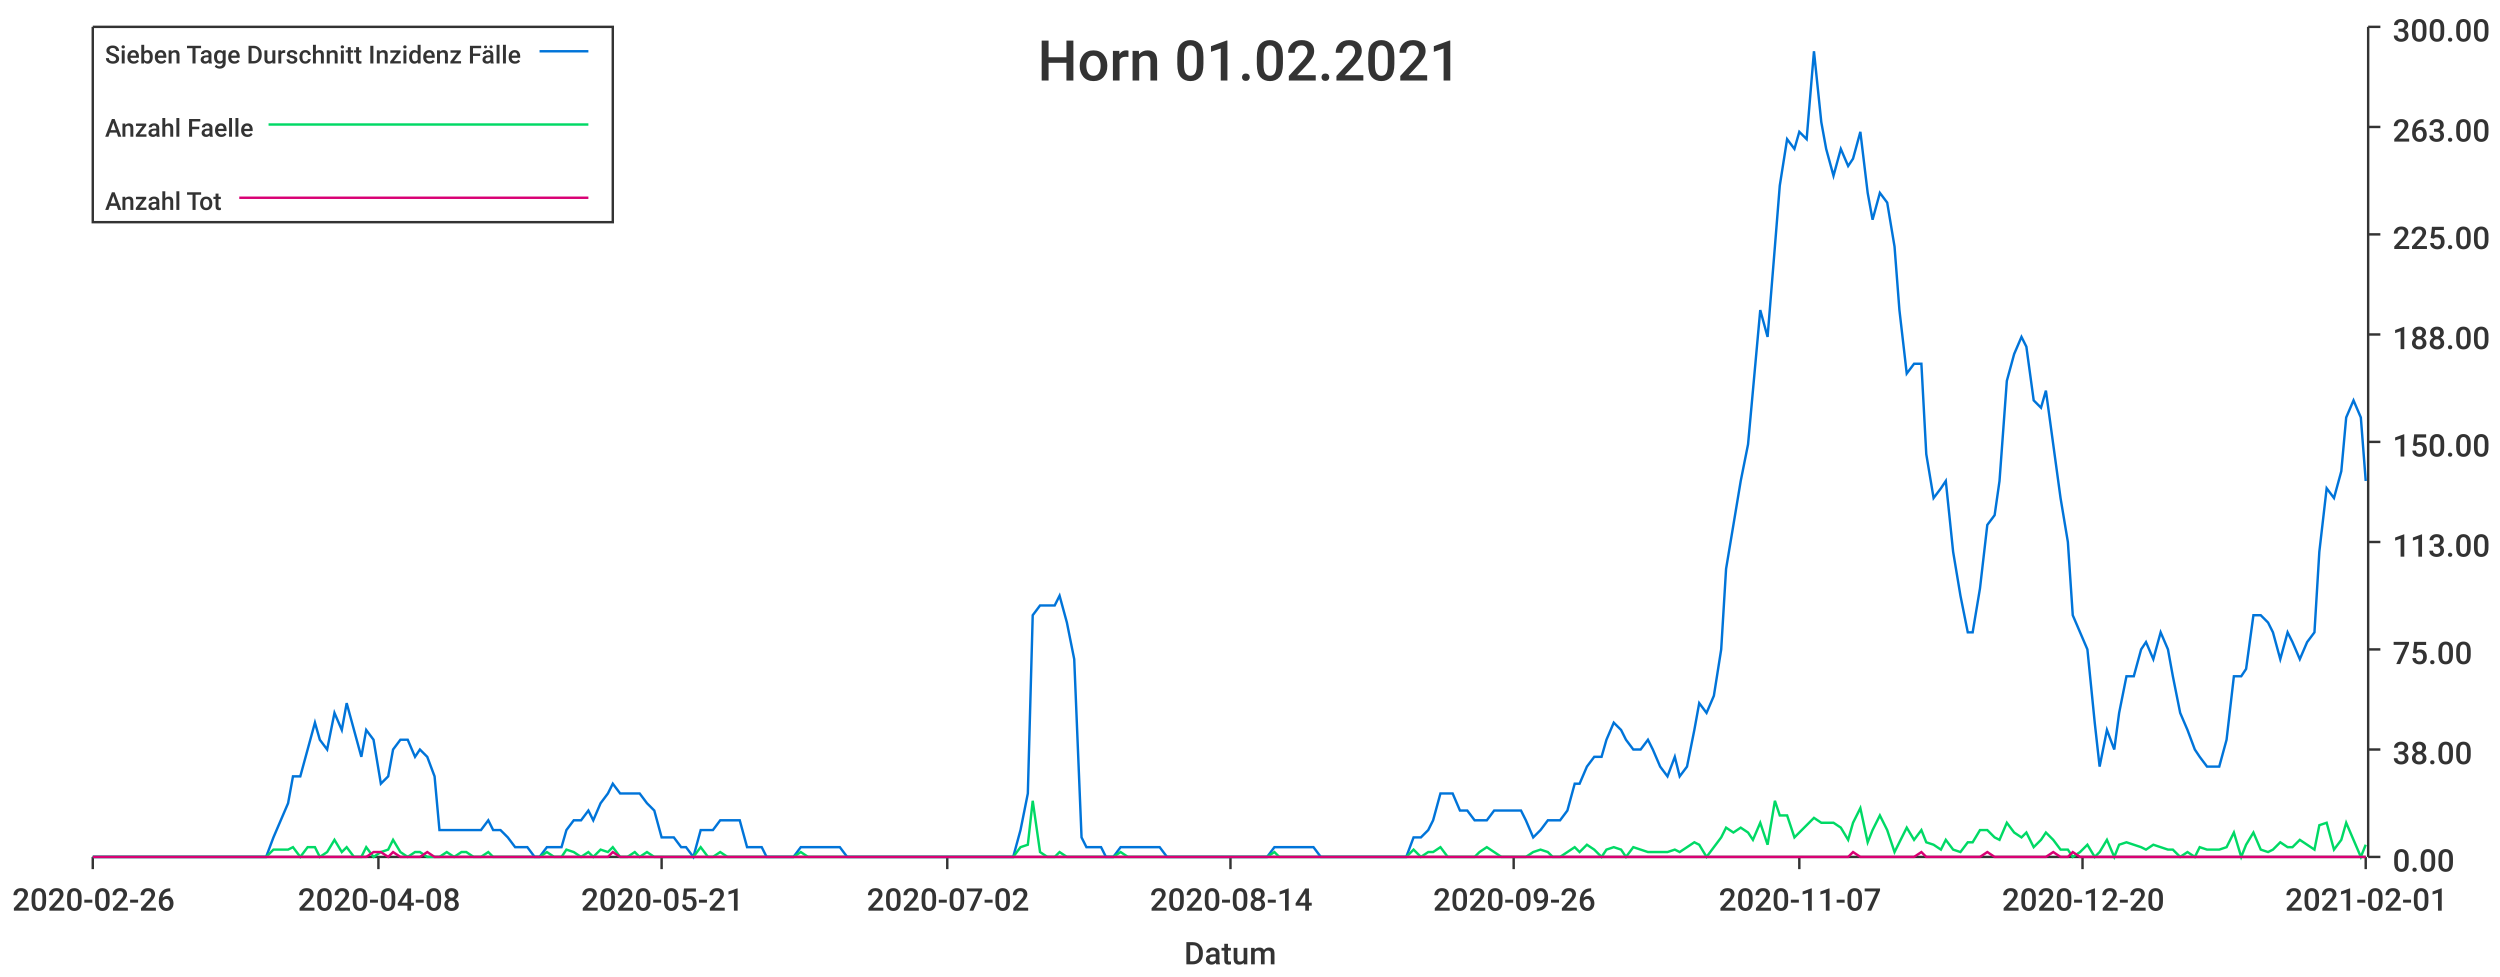
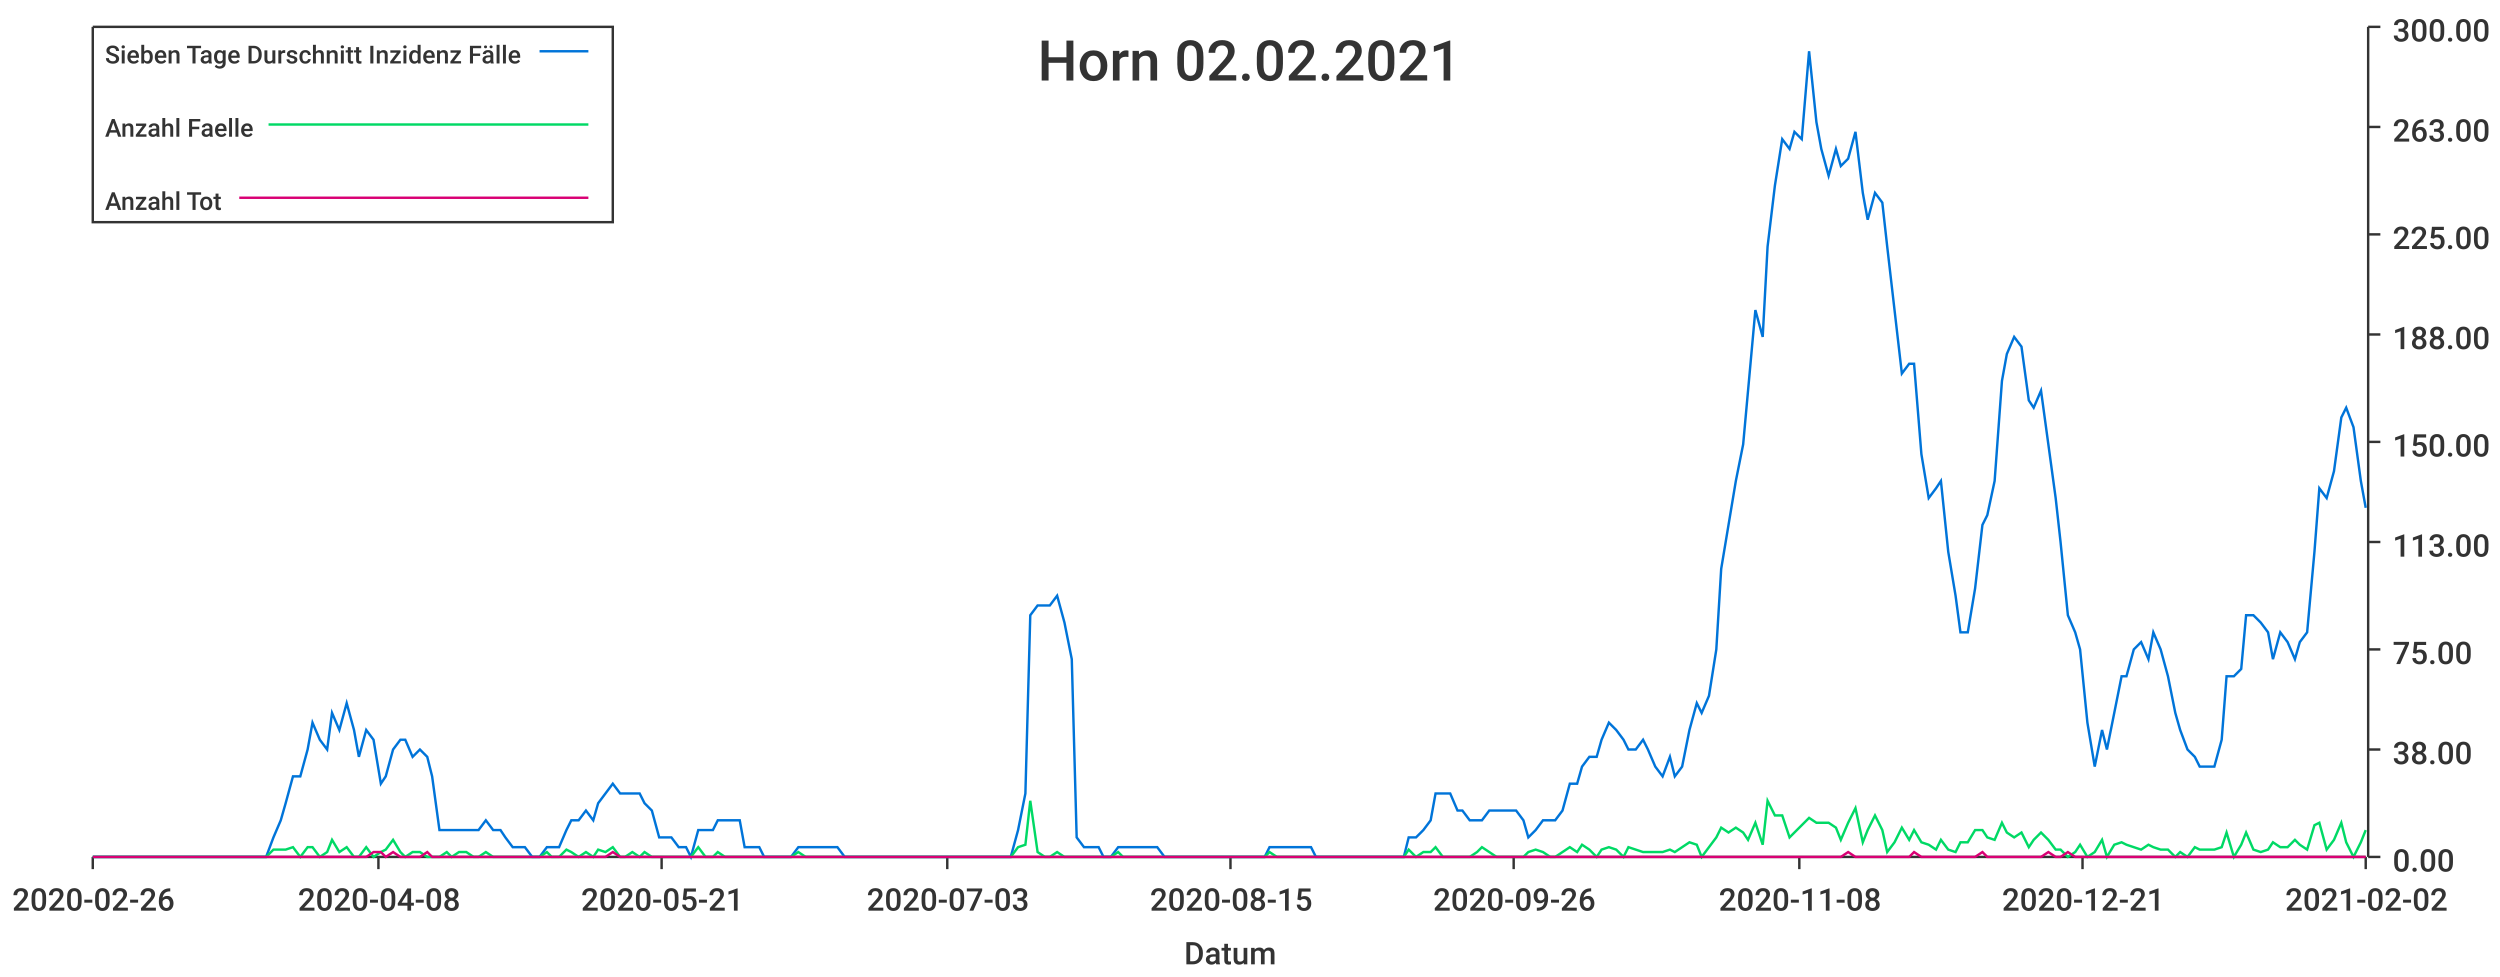
<svg xmlns="http://www.w3.org/2000/svg" width="1024" height="400">\n<path d="M 0 0 L 1024 0 L 1024 400 L 0 400 L 0 0" style="stroke-width:0;stroke:rgba(255,255,255,1.0);fill:rgba(255,255,255,1.0)" />
  <path d="M 38 11 L 969 11 L 969 351 L 38 351 L 38 11" style="stroke-width:0;stroke:rgba(255,255,255,1.0);fill:rgba(255,255,255,1.0)" />
  <path d="M 38 351 L 969 351" style="stroke-width:1;stroke:rgba(51,51,51,1.0);fill:none" />
  <path d="M 38 351 L 38 356" style="stroke-width:1;stroke:rgba(51,51,51,1.0);fill:none" />
  <text x="5" y="373" style="stroke-width:0;stroke:none;fill:rgba(51,51,51,1.0);font-size:12.8px;font-family:'Roboto Medium',sans-serif">2020-02-26</text>
  <path d="M 155 351 L 155 356" style="stroke-width:1;stroke:rgba(51,51,51,1.0);fill:none" />
  <text x="122" y="373" style="stroke-width:0;stroke:none;fill:rgba(51,51,51,1.0);font-size:12.8px;font-family:'Roboto Medium',sans-serif">2020-04-08</text>
  <path d="M 271 351 L 271 356" style="stroke-width:1;stroke:rgba(51,51,51,1.0);fill:none" />
  <text x="238" y="373" style="stroke-width:0;stroke:none;fill:rgba(51,51,51,1.0);font-size:12.8px;font-family:'Roboto Medium',sans-serif">2020-05-21</text>
  <path d="M 388 351 L 388 356" style="stroke-width:1;stroke:rgba(51,51,51,1.0);fill:none" />
-   <text x="355" y="373" style="stroke-width:0;stroke:none;fill:rgba(51,51,51,1.0);font-size:12.8px;font-family:'Roboto Medium',sans-serif">2020-07-02</text>
+   <text x="355" y="373" style="stroke-width:0;stroke:none;fill:rgba(51,51,51,1.0);font-size:12.8px;font-family:'Roboto Medium',sans-serif">2020-07-03</text>
  <path d="M 504 351 L 504 356" style="stroke-width:1;stroke:rgba(51,51,51,1.0);fill:none" />
-   <text x="471" y="373" style="stroke-width:0;stroke:none;fill:rgba(51,51,51,1.0);font-size:12.8px;font-family:'Roboto Medium',sans-serif">2020-08-14</text>
+   <text x="471" y="373" style="stroke-width:0;stroke:none;fill:rgba(51,51,51,1.0);font-size:12.8px;font-family:'Roboto Medium',sans-serif">2020-08-15</text>
  <path d="M 620 351 L 620 356" style="stroke-width:1;stroke:rgba(51,51,51,1.0);fill:none" />
  <text x="587" y="373" style="stroke-width:0;stroke:none;fill:rgba(51,51,51,1.0);font-size:12.8px;font-family:'Roboto Medium',sans-serif">2020-09-26</text>
  <path d="M 737 351 L 737 356" style="stroke-width:1;stroke:rgba(51,51,51,1.0);fill:none" />
-   <text x="704" y="373" style="stroke-width:0;stroke:none;fill:rgba(51,51,51,1.0);font-size:12.8px;font-family:'Roboto Medium',sans-serif">2020-11-07</text>
+   <text x="704" y="373" style="stroke-width:0;stroke:none;fill:rgba(51,51,51,1.0);font-size:12.8px;font-family:'Roboto Medium',sans-serif">2020-11-08</text>
  <path d="M 853 351 L 853 356" style="stroke-width:1;stroke:rgba(51,51,51,1.0);fill:none" />
-   <text x="820" y="373" style="stroke-width:0;stroke:none;fill:rgba(51,51,51,1.0);font-size:12.8px;font-family:'Roboto Medium',sans-serif">2020-12-20</text>
+   <text x="820" y="373" style="stroke-width:0;stroke:none;fill:rgba(51,51,51,1.0);font-size:12.8px;font-family:'Roboto Medium',sans-serif">2020-12-21</text>
  <path d="M 969 351 L 969 356" style="stroke-width:1;stroke:rgba(51,51,51,1.0);fill:none" />
-   <text x="936" y="373" style="stroke-width:0;stroke:none;fill:rgba(51,51,51,1.0);font-size:12.8px;font-family:'Roboto Medium',sans-serif">2021-02-01</text>
+   <text x="936" y="373" style="stroke-width:0;stroke:none;fill:rgba(51,51,51,1.0);font-size:12.8px;font-family:'Roboto Medium',sans-serif">2021-02-02</text>
  <text x="485" y="395" style="stroke-width:0;stroke:none;fill:rgba(51,51,51,1.0);font-size:12.8px;font-family:'Roboto Medium',sans-serif">Datum</text>
  <path d="M 970 351 L 970 11" style="stroke-width:1;stroke:rgba(51,51,51,1.0);fill:none" />
  <path d="M 970 351 L 975 351" style="stroke-width:1;stroke:rgba(51,51,51,1.0);fill:none" />
  <text x="980" y="357" style="stroke-width:0;stroke:none;fill:rgba(51,51,51,1.0);font-size:12.8px;font-family:'Roboto Medium',sans-serif">0.00</text>
  <path d="M 970 307 L 975 307" style="stroke-width:1;stroke:rgba(51,51,51,1.0);fill:none" />
  <text x="980" y="313" style="stroke-width:0;stroke:none;fill:rgba(51,51,51,1.0);font-size:12.8px;font-family:'Roboto Medium',sans-serif">38.00</text>
  <path d="M 970 266 L 975 266" style="stroke-width:1;stroke:rgba(51,51,51,1.0);fill:none" />
  <text x="980" y="272" style="stroke-width:0;stroke:none;fill:rgba(51,51,51,1.0);font-size:12.8px;font-family:'Roboto Medium',sans-serif">75.00</text>
  <path d="M 970 222 L 975 222" style="stroke-width:1;stroke:rgba(51,51,51,1.0);fill:none" />
  <text x="980" y="228" style="stroke-width:0;stroke:none;fill:rgba(51,51,51,1.0);font-size:12.8px;font-family:'Roboto Medium',sans-serif">113.00</text>
  <path d="M 970 181 L 975 181" style="stroke-width:1;stroke:rgba(51,51,51,1.0);fill:none" />
  <text x="980" y="187" style="stroke-width:0;stroke:none;fill:rgba(51,51,51,1.0);font-size:12.8px;font-family:'Roboto Medium',sans-serif">150.00</text>
  <path d="M 970 137 L 975 137" style="stroke-width:1;stroke:rgba(51,51,51,1.0);fill:none" />
  <text x="980" y="143" style="stroke-width:0;stroke:none;fill:rgba(51,51,51,1.0);font-size:12.8px;font-family:'Roboto Medium',sans-serif">188.00</text>
  <path d="M 970 96 L 975 96" style="stroke-width:1;stroke:rgba(51,51,51,1.0);fill:none" />
  <text x="980" y="102" style="stroke-width:0;stroke:none;fill:rgba(51,51,51,1.0);font-size:12.8px;font-family:'Roboto Medium',sans-serif">225.00</text>
  <path d="M 970 52 L 975 52" style="stroke-width:1;stroke:rgba(51,51,51,1.0);fill:none" />
  <text x="980" y="58" style="stroke-width:0;stroke:none;fill:rgba(51,51,51,1.0);font-size:12.8px;font-family:'Roboto Medium',sans-serif">263.00</text>
  <path d="M 970 11 L 975 11" style="stroke-width:1;stroke:rgba(51,51,51,1.0);fill:none" />
  <text x="980" y="17" style="stroke-width:0;stroke:none;fill:rgba(51,51,51,1.0);font-size:12.8px;font-family:'Roboto Medium',sans-serif">300.00</text>
-   <path d="M 38 351 L 41 351 L 44 351 L 47 351 L 49 351 L 52 351 L 55 351 L 58 351 L 60 351 L 63 351 L 66 351 L 69 351 L 71 351 L 74 351 L 77 351 L 79 351 L 82 351 L 85 351 L 88 351 L 90 351 L 93 351 L 96 351 L 99 351 L 101 351 L 104 351 L 107 351 L 109 351 L 112 343 L 115 336 L 118 329 L 120 318 L 123 318 L 126 307 L 129 296 L 131 303 L 134 307 L 137 292 L 140 299 L 142 288 L 145 299 L 148 310 L 150 299 L 153 303 L 156 321 L 159 318 L 161 307 L 164 303 L 167 303 L 170 310 L 172 307 L 175 310 L 178 318 L 180 340 L 183 340 L 186 340 L 189 340 L 191 340 L 194 340 L 197 340 L 200 336 L 202 340 L 205 340 L 208 343 L 211 347 L 213 347 L 216 347 L 219 351 L 221 351 L 224 347 L 227 347 L 230 347 L 232 340 L 235 336 L 238 336 L 241 332 L 243 336 L 246 329 L 249 325 L 251 321 L 254 325 L 257 325 L 260 325 L 262 325 L 265 329 L 268 332 L 271 343 L 273 343 L 276 343 L 279 347 L 281 347 L 284 351 L 287 340 L 290 340 L 292 340 L 295 336 L 298 336 L 301 336 L 303 336 L 306 347 L 309 347 L 312 347 L 314 351 L 317 351 L 320 351 L 322 351 L 325 351 L 328 347 L 331 347 L 333 347 L 336 347 L 339 347 L 342 347 L 344 347 L 347 351 L 350 351 L 352 351 L 355 351 L 358 351 L 361 351 L 363 351 L 366 351 L 369 351 L 372 351 L 374 351 L 377 351 L 380 351 L 383 351 L 385 351 L 388 351 L 391 351 L 393 351 L 396 351 L 399 351 L 402 351 L 404 351 L 407 351 L 410 351 L 413 351 L 415 351 L 418 340 L 421 325 L 423 252 L 426 248 L 429 248 L 432 248 L 434 244 L 437 255 L 440 270 L 443 343 L 445 347 L 448 347 L 451 347 L 453 351 L 456 351 L 459 347 L 462 347 L 464 347 L 467 347 L 470 347 L 473 347 L 475 347 L 478 351 L 481 351 L 484 351 L 486 351 L 489 351 L 492 351 L 494 351 L 497 351 L 500 351 L 503 351 L 505 351 L 508 351 L 511 351 L 514 351 L 516 351 L 519 351 L 522 347 L 524 347 L 527 347 L 530 347 L 533 347 L 535 347 L 538 347 L 541 351 L 544 351 L 546 351 L 549 351 L 552 351 L 555 351 L 557 351 L 560 351 L 563 351 L 565 351 L 568 351 L 571 351 L 574 351 L 576 351 L 579 343 L 582 343 L 585 340 L 587 336 L 590 325 L 593 325 L 595 325 L 598 332 L 601 332 L 604 336 L 606 336 L 609 336 L 612 332 L 615 332 L 617 332 L 620 332 L 623 332 L 625 336 L 628 343 L 631 340 L 634 336 L 636 336 L 639 336 L 642 332 L 645 321 L 647 321 L 650 314 L 653 310 L 656 310 L 658 303 L 661 296 L 664 299 L 666 303 L 669 307 L 672 307 L 675 303 L 677 307 L 680 314 L 683 318 L 686 310 L 688 318 L 691 314 L 694 299 L 696 288 L 699 292 L 702 285 L 705 266 L 707 233 L 710 215 L 713 197 L 716 182 L 718 160 L 721 127 L 724 138 L 727 101 L 729 76 L 732 57 L 735 61 L 737 54 L 740 57 L 743 21 L 746 50 L 748 61 L 751 72 L 754 61 L 757 68 L 759 65 L 762 54 L 765 79 L 767 90 L 770 79 L 773 83 L 776 101 L 778 127 L 781 153 L 784 149 L 787 149 L 789 186 L 792 204 L 795 200 L 797 197 L 800 226 L 803 244 L 806 259 L 808 259 L 811 241 L 814 215 L 817 211 L 819 197 L 822 156 L 825 145 L 828 138 L 830 142 L 833 164 L 836 167 L 838 160 L 841 182 L 844 204 L 847 222 L 849 252 L 852 259 L 855 266 L 858 296 L 860 314 L 863 299 L 866 307 L 868 292 L 871 277 L 874 277 L 877 266 L 879 263 L 882 270 L 885 259 L 888 266 L 890 277 L 893 292 L 896 299 L 899 307 L 901 310 L 904 314 L 907 314 L 909 314 L 912 303 L 915 277 L 918 277 L 920 274 L 923 252 L 926 252 L 929 255 L 931 259 L 934 270 L 937 259 L 939 263 L 942 270 L 945 263 L 948 259 L 950 226 L 953 200 L 956 204 L 959 193 L 961 171 L 964 164 L 967 171 L 969 197" style="stroke-width:1;stroke:rgba(0,116,217,1.0);fill:none" />
-   <path d="M 38 351 L 41 351 L 44 351 L 47 351 L 49 351 L 52 351 L 55 351 L 58 351 L 60 351 L 63 351 L 66 351 L 69 351 L 71 351 L 74 351 L 77 351 L 79 351 L 82 351 L 85 351 L 88 351 L 90 351 L 93 351 L 96 351 L 99 351 L 101 351 L 104 351 L 107 351 L 109 351 L 112 348 L 115 348 L 118 348 L 120 347 L 123 351 L 126 347 L 129 347 L 131 351 L 134 349 L 137 344 L 140 349 L 142 347 L 145 351 L 148 351 L 150 347 L 153 351 L 156 349 L 159 348 L 161 344 L 164 349 L 167 351 L 170 349 L 172 349 L 175 351 L 178 351 L 180 351 L 183 349 L 186 351 L 189 349 L 191 349 L 194 351 L 197 351 L 200 349 L 202 351 L 205 351 L 208 351 L 211 351 L 213 351 L 216 351 L 219 351 L 221 351 L 224 349 L 227 351 L 230 351 L 232 348 L 235 349 L 238 351 L 241 349 L 243 351 L 246 348 L 249 349 L 251 347 L 254 351 L 257 351 L 260 349 L 262 351 L 265 349 L 268 351 L 271 351 L 273 351 L 276 351 L 279 351 L 281 351 L 284 351 L 287 347 L 290 351 L 292 351 L 295 349 L 298 351 L 301 351 L 303 351 L 306 351 L 309 351 L 312 351 L 314 351 L 317 351 L 320 351 L 322 351 L 325 351 L 328 349 L 331 351 L 333 351 L 336 351 L 339 351 L 342 351 L 344 351 L 347 351 L 350 351 L 352 351 L 355 351 L 358 351 L 361 351 L 363 351 L 366 351 L 369 351 L 372 351 L 374 351 L 377 351 L 380 351 L 383 351 L 385 351 L 388 351 L 391 351 L 393 351 L 396 351 L 399 351 L 402 351 L 404 351 L 407 351 L 410 351 L 413 351 L 415 351 L 418 347 L 421 346 L 423 328 L 426 349 L 429 351 L 432 351 L 434 349 L 437 351 L 440 351 L 443 351 L 445 351 L 448 351 L 451 351 L 453 351 L 456 351 L 459 349 L 462 351 L 464 351 L 467 351 L 470 351 L 473 351 L 475 351 L 478 351 L 481 351 L 484 351 L 486 351 L 489 351 L 492 351 L 494 351 L 497 351 L 500 351 L 503 351 L 505 351 L 508 351 L 511 351 L 514 351 L 516 351 L 519 351 L 522 349 L 524 351 L 527 351 L 530 351 L 533 351 L 535 351 L 538 351 L 541 351 L 544 351 L 546 351 L 549 351 L 552 351 L 555 351 L 557 351 L 560 351 L 563 351 L 565 351 L 568 351 L 571 351 L 574 351 L 576 351 L 579 348 L 582 351 L 585 349 L 587 349 L 590 347 L 593 351 L 595 351 L 598 351 L 601 351 L 604 351 L 606 349 L 609 347 L 612 349 L 615 351 L 617 351 L 620 351 L 623 351 L 625 351 L 628 349 L 631 348 L 634 349 L 636 351 L 639 351 L 642 349 L 645 347 L 647 349 L 650 346 L 653 348 L 656 351 L 658 348 L 661 347 L 664 348 L 666 351 L 669 347 L 672 348 L 675 349 L 677 349 L 680 349 L 683 349 L 686 348 L 688 349 L 691 347 L 694 345 L 696 346 L 699 351 L 702 347 L 705 343 L 707 339 L 710 341 L 713 339 L 716 341 L 718 344 L 721 337 L 724 346 L 727 328 L 729 334 L 732 334 L 735 343 L 737 341 L 740 338 L 743 335 L 746 337 L 748 337 L 751 337 L 754 339 L 757 344 L 759 337 L 762 331 L 765 345 L 767 340 L 770 334 L 773 340 L 776 349 L 778 345 L 781 339 L 784 344 L 787 340 L 789 345 L 792 346 L 795 348 L 797 344 L 800 348 L 803 349 L 806 345 L 808 345 L 811 340 L 814 340 L 817 343 L 819 344 L 822 337 L 825 341 L 828 343 L 830 341 L 833 347 L 836 344 L 838 341 L 841 344 L 844 348 L 847 348 L 849 351 L 852 349 L 855 346 L 858 351 L 860 349 L 863 344 L 866 351 L 868 346 L 871 345 L 874 346 L 877 347 L 879 348 L 882 346 L 885 347 L 888 348 L 890 348 L 893 351 L 896 349 L 899 351 L 901 347 L 904 348 L 907 348 L 909 348 L 912 347 L 915 341 L 918 351 L 920 346 L 923 341 L 926 348 L 929 349 L 931 348 L 934 345 L 937 347 L 939 347 L 942 344 L 945 346 L 948 348 L 950 338 L 953 337 L 956 348 L 959 344 L 961 337 L 964 344 L 967 351 L 969 346" style="stroke-width:1;stroke:rgba(0,217,101,1.0);fill:none" />
-   <path d="M 38 351 L 41 351 L 44 351 L 47 351 L 49 351 L 52 351 L 55 351 L 58 351 L 60 351 L 63 351 L 66 351 L 69 351 L 71 351 L 74 351 L 77 351 L 79 351 L 82 351 L 85 351 L 88 351 L 90 351 L 93 351 L 96 351 L 99 351 L 101 351 L 104 351 L 107 351 L 109 351 L 112 351 L 115 351 L 118 351 L 120 351 L 123 351 L 126 351 L 129 351 L 131 351 L 134 351 L 137 351 L 140 351 L 142 351 L 145 351 L 148 351 L 150 351 L 153 349 L 156 349 L 159 351 L 161 349 L 164 351 L 167 351 L 170 351 L 172 351 L 175 349 L 178 351 L 180 351 L 183 351 L 186 351 L 189 351 L 191 351 L 194 351 L 197 351 L 200 351 L 202 351 L 205 351 L 208 351 L 211 351 L 213 351 L 216 351 L 219 351 L 221 351 L 224 351 L 227 351 L 230 351 L 232 351 L 235 351 L 238 351 L 241 351 L 243 351 L 246 351 L 249 351 L 251 349 L 254 351 L 257 351 L 260 351 L 262 351 L 265 351 L 268 351 L 271 351 L 273 351 L 276 351 L 279 351 L 281 351 L 284 351 L 287 351 L 290 351 L 292 351 L 295 351 L 298 351 L 301 351 L 303 351 L 306 351 L 309 351 L 312 351 L 314 351 L 317 351 L 320 351 L 322 351 L 325 351 L 328 351 L 331 351 L 333 351 L 336 351 L 339 351 L 342 351 L 344 351 L 347 351 L 350 351 L 352 351 L 355 351 L 358 351 L 361 351 L 363 351 L 366 351 L 369 351 L 372 351 L 374 351 L 377 351 L 380 351 L 383 351 L 385 351 L 388 351 L 391 351 L 393 351 L 396 351 L 399 351 L 402 351 L 404 351 L 407 351 L 410 351 L 413 351 L 415 351 L 418 351 L 421 351 L 423 351 L 426 351 L 429 351 L 432 351 L 434 351 L 437 351 L 440 351 L 443 351 L 445 351 L 448 351 L 451 351 L 453 351 L 456 351 L 459 351 L 462 351 L 464 351 L 467 351 L 470 351 L 473 351 L 475 351 L 478 351 L 481 351 L 484 351 L 486 351 L 489 351 L 492 351 L 494 351 L 497 351 L 500 351 L 503 351 L 505 351 L 508 351 L 511 351 L 514 351 L 516 351 L 519 351 L 522 351 L 524 351 L 527 351 L 530 351 L 533 351 L 535 351 L 538 351 L 541 351 L 544 351 L 546 351 L 549 351 L 552 351 L 555 351 L 557 351 L 560 351 L 563 351 L 565 351 L 568 351 L 571 351 L 574 351 L 576 351 L 579 351 L 582 351 L 585 351 L 587 351 L 590 351 L 593 351 L 595 351 L 598 351 L 601 351 L 604 351 L 606 351 L 609 351 L 612 351 L 615 351 L 617 351 L 620 351 L 623 351 L 625 351 L 628 351 L 631 351 L 634 351 L 636 351 L 639 351 L 642 351 L 645 351 L 647 351 L 650 351 L 653 351 L 656 351 L 658 351 L 661 351 L 664 351 L 666 351 L 669 351 L 672 351 L 675 351 L 677 351 L 680 351 L 683 351 L 686 351 L 688 351 L 691 351 L 694 351 L 696 351 L 699 351 L 702 351 L 705 351 L 707 351 L 710 351 L 713 351 L 716 351 L 718 351 L 721 351 L 724 351 L 727 351 L 729 351 L 732 351 L 735 351 L 737 351 L 740 351 L 743 351 L 746 351 L 748 351 L 751 351 L 754 351 L 757 351 L 759 349 L 762 351 L 765 351 L 767 351 L 770 351 L 773 351 L 776 351 L 778 351 L 781 351 L 784 351 L 787 349 L 789 351 L 792 351 L 795 351 L 797 351 L 800 351 L 803 351 L 806 351 L 808 351 L 811 351 L 814 349 L 817 351 L 819 351 L 822 351 L 825 351 L 828 351 L 830 351 L 833 351 L 836 351 L 838 351 L 841 349 L 844 351 L 847 351 L 849 349 L 852 351 L 855 351 L 858 351 L 860 351 L 863 351 L 866 351 L 868 351 L 871 351 L 874 351 L 877 351 L 879 351 L 882 351 L 885 351 L 888 351 L 890 351 L 893 351 L 896 351 L 899 351 L 901 351 L 904 351 L 907 351 L 909 351 L 912 351 L 915 351 L 918 351 L 920 351 L 923 351 L 926 351 L 929 351 L 931 351 L 934 351 L 937 351 L 939 351 L 942 351 L 945 351 L 948 351 L 950 351 L 953 351 L 956 351 L 959 351 L 961 351 L 964 351 L 967 351 L 969 351" style="stroke-width:1;stroke:rgba(217,0,116,1.0);fill:none" />
-   <text x="425" y="33" style="stroke-width:0;stroke:none;fill:rgba(51,51,51,1.0);font-size:23.0px;font-family:'Roboto Medium',sans-serif">Horn 01.02.2021</text>
+   <path d="M 38 351 L 41 351 L 44 351 L 47 351 L 49 351 L 52 351 L 55 351 L 58 351 L 60 351 L 63 351 L 66 351 L 68 351 L 71 351 L 74 351 L 77 351 L 79 351 L 82 351 L 85 351 L 87 351 L 90 351 L 93 351 L 96 351 L 98 351 L 101 351 L 104 351 L 107 351 L 109 351 L 112 343 L 115 336 L 117 329 L 120 318 L 123 318 L 126 307 L 128 296 L 131 303 L 134 307 L 136 292 L 139 299 L 142 288 L 145 299 L 147 310 L 150 299 L 153 303 L 156 321 L 158 318 L 161 307 L 164 303 L 166 303 L 169 310 L 172 307 L 175 310 L 177 318 L 180 340 L 183 340 L 185 340 L 188 340 L 191 340 L 194 340 L 196 340 L 199 336 L 202 340 L 205 340 L 207 343 L 210 347 L 213 347 L 215 347 L 218 351 L 221 351 L 224 347 L 226 347 L 229 347 L 232 340 L 234 336 L 237 336 L 240 332 L 243 336 L 245 329 L 248 325 L 251 321 L 254 325 L 256 325 L 259 325 L 262 325 L 264 329 L 267 332 L 270 343 L 273 343 L 275 343 L 278 347 L 281 347 L 283 351 L 286 340 L 289 340 L 292 340 L 294 336 L 297 336 L 300 336 L 303 336 L 305 347 L 308 347 L 311 347 L 313 351 L 316 351 L 319 351 L 322 351 L 324 351 L 327 347 L 330 347 L 332 347 L 335 347 L 338 347 L 341 347 L 343 347 L 346 351 L 349 351 L 352 351 L 354 351 L 357 351 L 360 351 L 362 351 L 365 351 L 368 351 L 371 351 L 373 351 L 376 351 L 379 351 L 381 351 L 384 351 L 387 351 L 390 351 L 392 351 L 395 351 L 398 351 L 401 351 L 403 351 L 406 351 L 409 351 L 411 351 L 414 351 L 417 340 L 420 325 L 422 252 L 425 248 L 428 248 L 430 248 L 433 244 L 436 255 L 439 270 L 441 343 L 444 347 L 447 347 L 450 347 L 452 351 L 455 351 L 458 347 L 460 347 L 463 347 L 466 347 L 469 347 L 471 347 L 474 347 L 477 351 L 479 351 L 482 351 L 485 351 L 488 351 L 490 351 L 493 351 L 496 351 L 499 351 L 501 351 L 504 351 L 507 351 L 509 351 L 512 351 L 515 351 L 518 351 L 520 347 L 523 347 L 526 347 L 528 347 L 531 347 L 534 347 L 537 347 L 539 351 L 542 351 L 545 351 L 548 351 L 550 351 L 553 351 L 556 351 L 558 351 L 561 351 L 564 351 L 567 351 L 569 351 L 572 351 L 575 351 L 577 343 L 580 343 L 583 340 L 586 336 L 588 325 L 591 325 L 594 325 L 597 332 L 599 332 L 602 336 L 605 336 L 607 336 L 610 332 L 613 332 L 616 332 L 618 332 L 621 332 L 624 336 L 626 343 L 629 340 L 632 336 L 635 336 L 637 336 L 640 332 L 643 321 L 646 321 L 648 314 L 651 310 L 654 310 L 656 303 L 659 296 L 662 299 L 665 303 L 667 307 L 670 307 L 673 303 L 675 307 L 678 314 L 681 318 L 684 310 L 686 318 L 689 314 L 692 299 L 695 288 L 697 292 L 700 285 L 703 266 L 705 233 L 708 215 L 711 197 L 714 182 L 716 160 L 719 127 L 722 138 L 724 101 L 727 76 L 730 57 L 733 61 L 735 54 L 738 57 L 741 21 L 744 50 L 746 61 L 749 72 L 752 61 L 754 68 L 757 65 L 760 54 L 763 79 L 765 90 L 768 79 L 771 83 L 773 101 L 776 127 L 779 153 L 782 149 L 784 149 L 787 186 L 790 204 L 793 200 L 795 197 L 798 226 L 801 244 L 803 259 L 806 259 L 809 241 L 812 215 L 814 211 L 817 197 L 820 156 L 822 145 L 825 138 L 828 142 L 831 164 L 833 167 L 836 160 L 839 182 L 842 204 L 844 222 L 847 252 L 850 259 L 852 266 L 855 296 L 858 314 L 861 299 L 863 307 L 866 292 L 869 277 L 871 277 L 874 266 L 877 263 L 880 270 L 882 259 L 885 266 L 888 277 L 891 292 L 893 299 L 896 307 L 899 310 L 901 314 L 904 314 L 907 314 L 910 303 L 912 277 L 915 277 L 918 274 L 920 252 L 923 252 L 926 255 L 929 259 L 931 270 L 934 259 L 937 263 L 940 270 L 942 263 L 945 259 L 948 226 L 950 200 L 953 204 L 956 193 L 959 171 L 961 167 L 964 175 L 967 197 L 969 208" style="stroke-width:1;stroke:rgba(0,116,217,1.0);fill:none" />
+   <path d="M 38 351 L 41 351 L 44 351 L 47 351 L 49 351 L 52 351 L 55 351 L 58 351 L 60 351 L 63 351 L 66 351 L 68 351 L 71 351 L 74 351 L 77 351 L 79 351 L 82 351 L 85 351 L 87 351 L 90 351 L 93 351 L 96 351 L 98 351 L 101 351 L 104 351 L 107 351 L 109 351 L 112 348 L 115 348 L 117 348 L 120 347 L 123 351 L 126 347 L 128 347 L 131 351 L 134 349 L 136 344 L 139 349 L 142 347 L 145 351 L 147 351 L 150 347 L 153 351 L 156 349 L 158 348 L 161 344 L 164 349 L 166 351 L 169 349 L 172 349 L 175 351 L 177 351 L 180 351 L 183 349 L 185 351 L 188 349 L 191 349 L 194 351 L 196 351 L 199 349 L 202 351 L 205 351 L 207 351 L 210 351 L 213 351 L 215 351 L 218 351 L 221 351 L 224 349 L 226 351 L 229 351 L 232 348 L 234 349 L 237 351 L 240 349 L 243 351 L 245 348 L 248 349 L 251 347 L 254 351 L 256 351 L 259 349 L 262 351 L 264 349 L 267 351 L 270 351 L 273 351 L 275 351 L 278 351 L 281 351 L 283 351 L 286 347 L 289 351 L 292 351 L 294 349 L 297 351 L 300 351 L 303 351 L 305 351 L 308 351 L 311 351 L 313 351 L 316 351 L 319 351 L 322 351 L 324 351 L 327 349 L 330 351 L 332 351 L 335 351 L 338 351 L 341 351 L 343 351 L 346 351 L 349 351 L 352 351 L 354 351 L 357 351 L 360 351 L 362 351 L 365 351 L 368 351 L 371 351 L 373 351 L 376 351 L 379 351 L 381 351 L 384 351 L 387 351 L 390 351 L 392 351 L 395 351 L 398 351 L 401 351 L 403 351 L 406 351 L 409 351 L 411 351 L 414 351 L 417 347 L 420 346 L 422 328 L 425 349 L 428 351 L 430 351 L 433 349 L 436 351 L 439 351 L 441 351 L 444 351 L 447 351 L 450 351 L 452 351 L 455 351 L 458 349 L 460 351 L 463 351 L 466 351 L 469 351 L 471 351 L 474 351 L 477 351 L 479 351 L 482 351 L 485 351 L 488 351 L 490 351 L 493 351 L 496 351 L 499 351 L 501 351 L 504 351 L 507 351 L 509 351 L 512 351 L 515 351 L 518 351 L 520 349 L 523 351 L 526 351 L 528 351 L 531 351 L 534 351 L 537 351 L 539 351 L 542 351 L 545 351 L 548 351 L 550 351 L 553 351 L 556 351 L 558 351 L 561 351 L 564 351 L 567 351 L 569 351 L 572 351 L 575 351 L 577 348 L 580 351 L 583 349 L 586 349 L 588 347 L 591 351 L 594 351 L 597 351 L 599 351 L 602 351 L 605 349 L 607 347 L 610 349 L 613 351 L 616 351 L 618 351 L 621 351 L 624 351 L 626 349 L 629 348 L 632 349 L 635 351 L 637 351 L 640 349 L 643 347 L 646 349 L 648 346 L 651 348 L 654 351 L 656 348 L 659 347 L 662 348 L 665 351 L 667 347 L 670 348 L 673 349 L 675 349 L 678 349 L 681 349 L 684 348 L 686 349 L 689 347 L 692 345 L 695 346 L 697 351 L 700 347 L 703 343 L 705 339 L 708 341 L 711 339 L 714 341 L 716 344 L 719 337 L 722 346 L 724 328 L 727 334 L 730 334 L 733 343 L 735 341 L 738 338 L 741 335 L 744 337 L 746 337 L 749 337 L 752 339 L 754 344 L 757 337 L 760 331 L 763 345 L 765 340 L 768 334 L 771 340 L 773 349 L 776 345 L 779 339 L 782 344 L 784 340 L 787 345 L 790 346 L 793 348 L 795 344 L 798 348 L 801 349 L 803 345 L 806 345 L 809 340 L 812 340 L 814 343 L 817 344 L 820 337 L 822 341 L 825 343 L 828 341 L 831 347 L 833 344 L 836 341 L 839 344 L 842 348 L 844 348 L 847 351 L 850 349 L 852 346 L 855 351 L 858 349 L 861 344 L 863 351 L 866 346 L 869 345 L 871 346 L 874 347 L 877 348 L 880 346 L 882 347 L 885 348 L 888 348 L 891 351 L 893 349 L 896 351 L 899 347 L 901 348 L 904 348 L 907 348 L 910 347 L 912 341 L 915 351 L 918 346 L 920 341 L 923 348 L 926 349 L 929 348 L 931 345 L 934 347 L 937 347 L 940 344 L 942 346 L 945 348 L 948 338 L 950 337 L 953 348 L 956 344 L 959 337 L 961 345 L 964 351 L 967 345 L 969 340" style="stroke-width:1;stroke:rgba(0,217,101,1.0);fill:none" />
+   <path d="M 38 351 L 41 351 L 44 351 L 47 351 L 49 351 L 52 351 L 55 351 L 58 351 L 60 351 L 63 351 L 66 351 L 68 351 L 71 351 L 74 351 L 77 351 L 79 351 L 82 351 L 85 351 L 87 351 L 90 351 L 93 351 L 96 351 L 98 351 L 101 351 L 104 351 L 107 351 L 109 351 L 112 351 L 115 351 L 117 351 L 120 351 L 123 351 L 126 351 L 128 351 L 131 351 L 134 351 L 136 351 L 139 351 L 142 351 L 145 351 L 147 351 L 150 351 L 153 349 L 156 349 L 158 351 L 161 349 L 164 351 L 166 351 L 169 351 L 172 351 L 175 349 L 177 351 L 180 351 L 183 351 L 185 351 L 188 351 L 191 351 L 194 351 L 196 351 L 199 351 L 202 351 L 205 351 L 207 351 L 210 351 L 213 351 L 215 351 L 218 351 L 221 351 L 224 351 L 226 351 L 229 351 L 232 351 L 234 351 L 237 351 L 240 351 L 243 351 L 245 351 L 248 351 L 251 349 L 254 351 L 256 351 L 259 351 L 262 351 L 264 351 L 267 351 L 270 351 L 273 351 L 275 351 L 278 351 L 281 351 L 283 351 L 286 351 L 289 351 L 292 351 L 294 351 L 297 351 L 300 351 L 303 351 L 305 351 L 308 351 L 311 351 L 313 351 L 316 351 L 319 351 L 322 351 L 324 351 L 327 351 L 330 351 L 332 351 L 335 351 L 338 351 L 341 351 L 343 351 L 346 351 L 349 351 L 352 351 L 354 351 L 357 351 L 360 351 L 362 351 L 365 351 L 368 351 L 371 351 L 373 351 L 376 351 L 379 351 L 381 351 L 384 351 L 387 351 L 390 351 L 392 351 L 395 351 L 398 351 L 401 351 L 403 351 L 406 351 L 409 351 L 411 351 L 414 351 L 417 351 L 420 351 L 422 351 L 425 351 L 428 351 L 430 351 L 433 351 L 436 351 L 439 351 L 441 351 L 444 351 L 447 351 L 450 351 L 452 351 L 455 351 L 458 351 L 460 351 L 463 351 L 466 351 L 469 351 L 471 351 L 474 351 L 477 351 L 479 351 L 482 351 L 485 351 L 488 351 L 490 351 L 493 351 L 496 351 L 499 351 L 501 351 L 504 351 L 507 351 L 509 351 L 512 351 L 515 351 L 518 351 L 520 351 L 523 351 L 526 351 L 528 351 L 531 351 L 534 351 L 537 351 L 539 351 L 542 351 L 545 351 L 548 351 L 550 351 L 553 351 L 556 351 L 558 351 L 561 351 L 564 351 L 567 351 L 569 351 L 572 351 L 575 351 L 577 351 L 580 351 L 583 351 L 586 351 L 588 351 L 591 351 L 594 351 L 597 351 L 599 351 L 602 351 L 605 351 L 607 351 L 610 351 L 613 351 L 616 351 L 618 351 L 621 351 L 624 351 L 626 351 L 629 351 L 632 351 L 635 351 L 637 351 L 640 351 L 643 351 L 646 351 L 648 351 L 651 351 L 654 351 L 656 351 L 659 351 L 662 351 L 665 351 L 667 351 L 670 351 L 673 351 L 675 351 L 678 351 L 681 351 L 684 351 L 686 351 L 689 351 L 692 351 L 695 351 L 697 351 L 700 351 L 703 351 L 705 351 L 708 351 L 711 351 L 714 351 L 716 351 L 719 351 L 722 351 L 724 351 L 727 351 L 730 351 L 733 351 L 735 351 L 738 351 L 741 351 L 744 351 L 746 351 L 749 351 L 752 351 L 754 351 L 757 349 L 760 351 L 763 351 L 765 351 L 768 351 L 771 351 L 773 351 L 776 351 L 779 351 L 782 351 L 784 349 L 787 351 L 790 351 L 793 351 L 795 351 L 798 351 L 801 351 L 803 351 L 806 351 L 809 351 L 812 349 L 814 351 L 817 351 L 820 351 L 822 351 L 825 351 L 828 351 L 831 351 L 833 351 L 836 351 L 839 349 L 842 351 L 844 351 L 847 349 L 850 351 L 852 351 L 855 351 L 858 351 L 861 351 L 863 351 L 866 351 L 869 351 L 871 351 L 874 351 L 877 351 L 880 351 L 882 351 L 885 351 L 888 351 L 891 351 L 893 351 L 896 351 L 899 351 L 901 351 L 904 351 L 907 351 L 910 351 L 912 351 L 915 351 L 918 351 L 920 351 L 923 351 L 926 351 L 929 351 L 931 351 L 934 351 L 937 351 L 940 351 L 942 351 L 945 351 L 948 351 L 950 351 L 953 351 L 956 351 L 959 351 L 961 351 L 964 351 L 967 351 L 969 351" style="stroke-width:1;stroke:rgba(217,0,116,1.0);fill:none" />
+   <text x="425" y="33" style="stroke-width:0;stroke:none;fill:rgba(51,51,51,1.0);font-size:23.0px;font-family:'Roboto Medium',sans-serif">Horn 02.02.2021</text>
  <path d="M 38 11 L 251 11 L 251 91 L 38 91 L 38 11" style="stroke-width:1;stroke:rgba(51,51,51,1.0);fill:rgba(255,255,255,1.0)" />
  <text x="43" y="26" style="stroke-width:0;stroke:none;fill:rgba(51,51,51,1.0);font-size:10.2px;font-family:'Roboto Medium',sans-serif">Sieben Tage Durschnitt Inzidenz Fälle</text>
  <path d="M 221 21 L 241 21" style="stroke-width:1;stroke:rgba(0,116,217,1.0);fill:none" />
  <text x="43" y="56" style="stroke-width:0;stroke:none;fill:rgba(51,51,51,1.0);font-size:10.2px;font-family:'Roboto Medium',sans-serif">Anzahl Faelle</text>
  <path d="M 110 51 L 241 51" style="stroke-width:1;stroke:rgba(0,217,101,1.0);fill:none" />
  <text x="43" y="86" style="stroke-width:0;stroke:none;fill:rgba(51,51,51,1.0);font-size:10.2px;font-family:'Roboto Medium',sans-serif">Anzahl Tot</text>
  <path d="M 98 81 L 241 81" style="stroke-width:1;stroke:rgba(217,0,116,1.0);fill:none" />
</svg>
